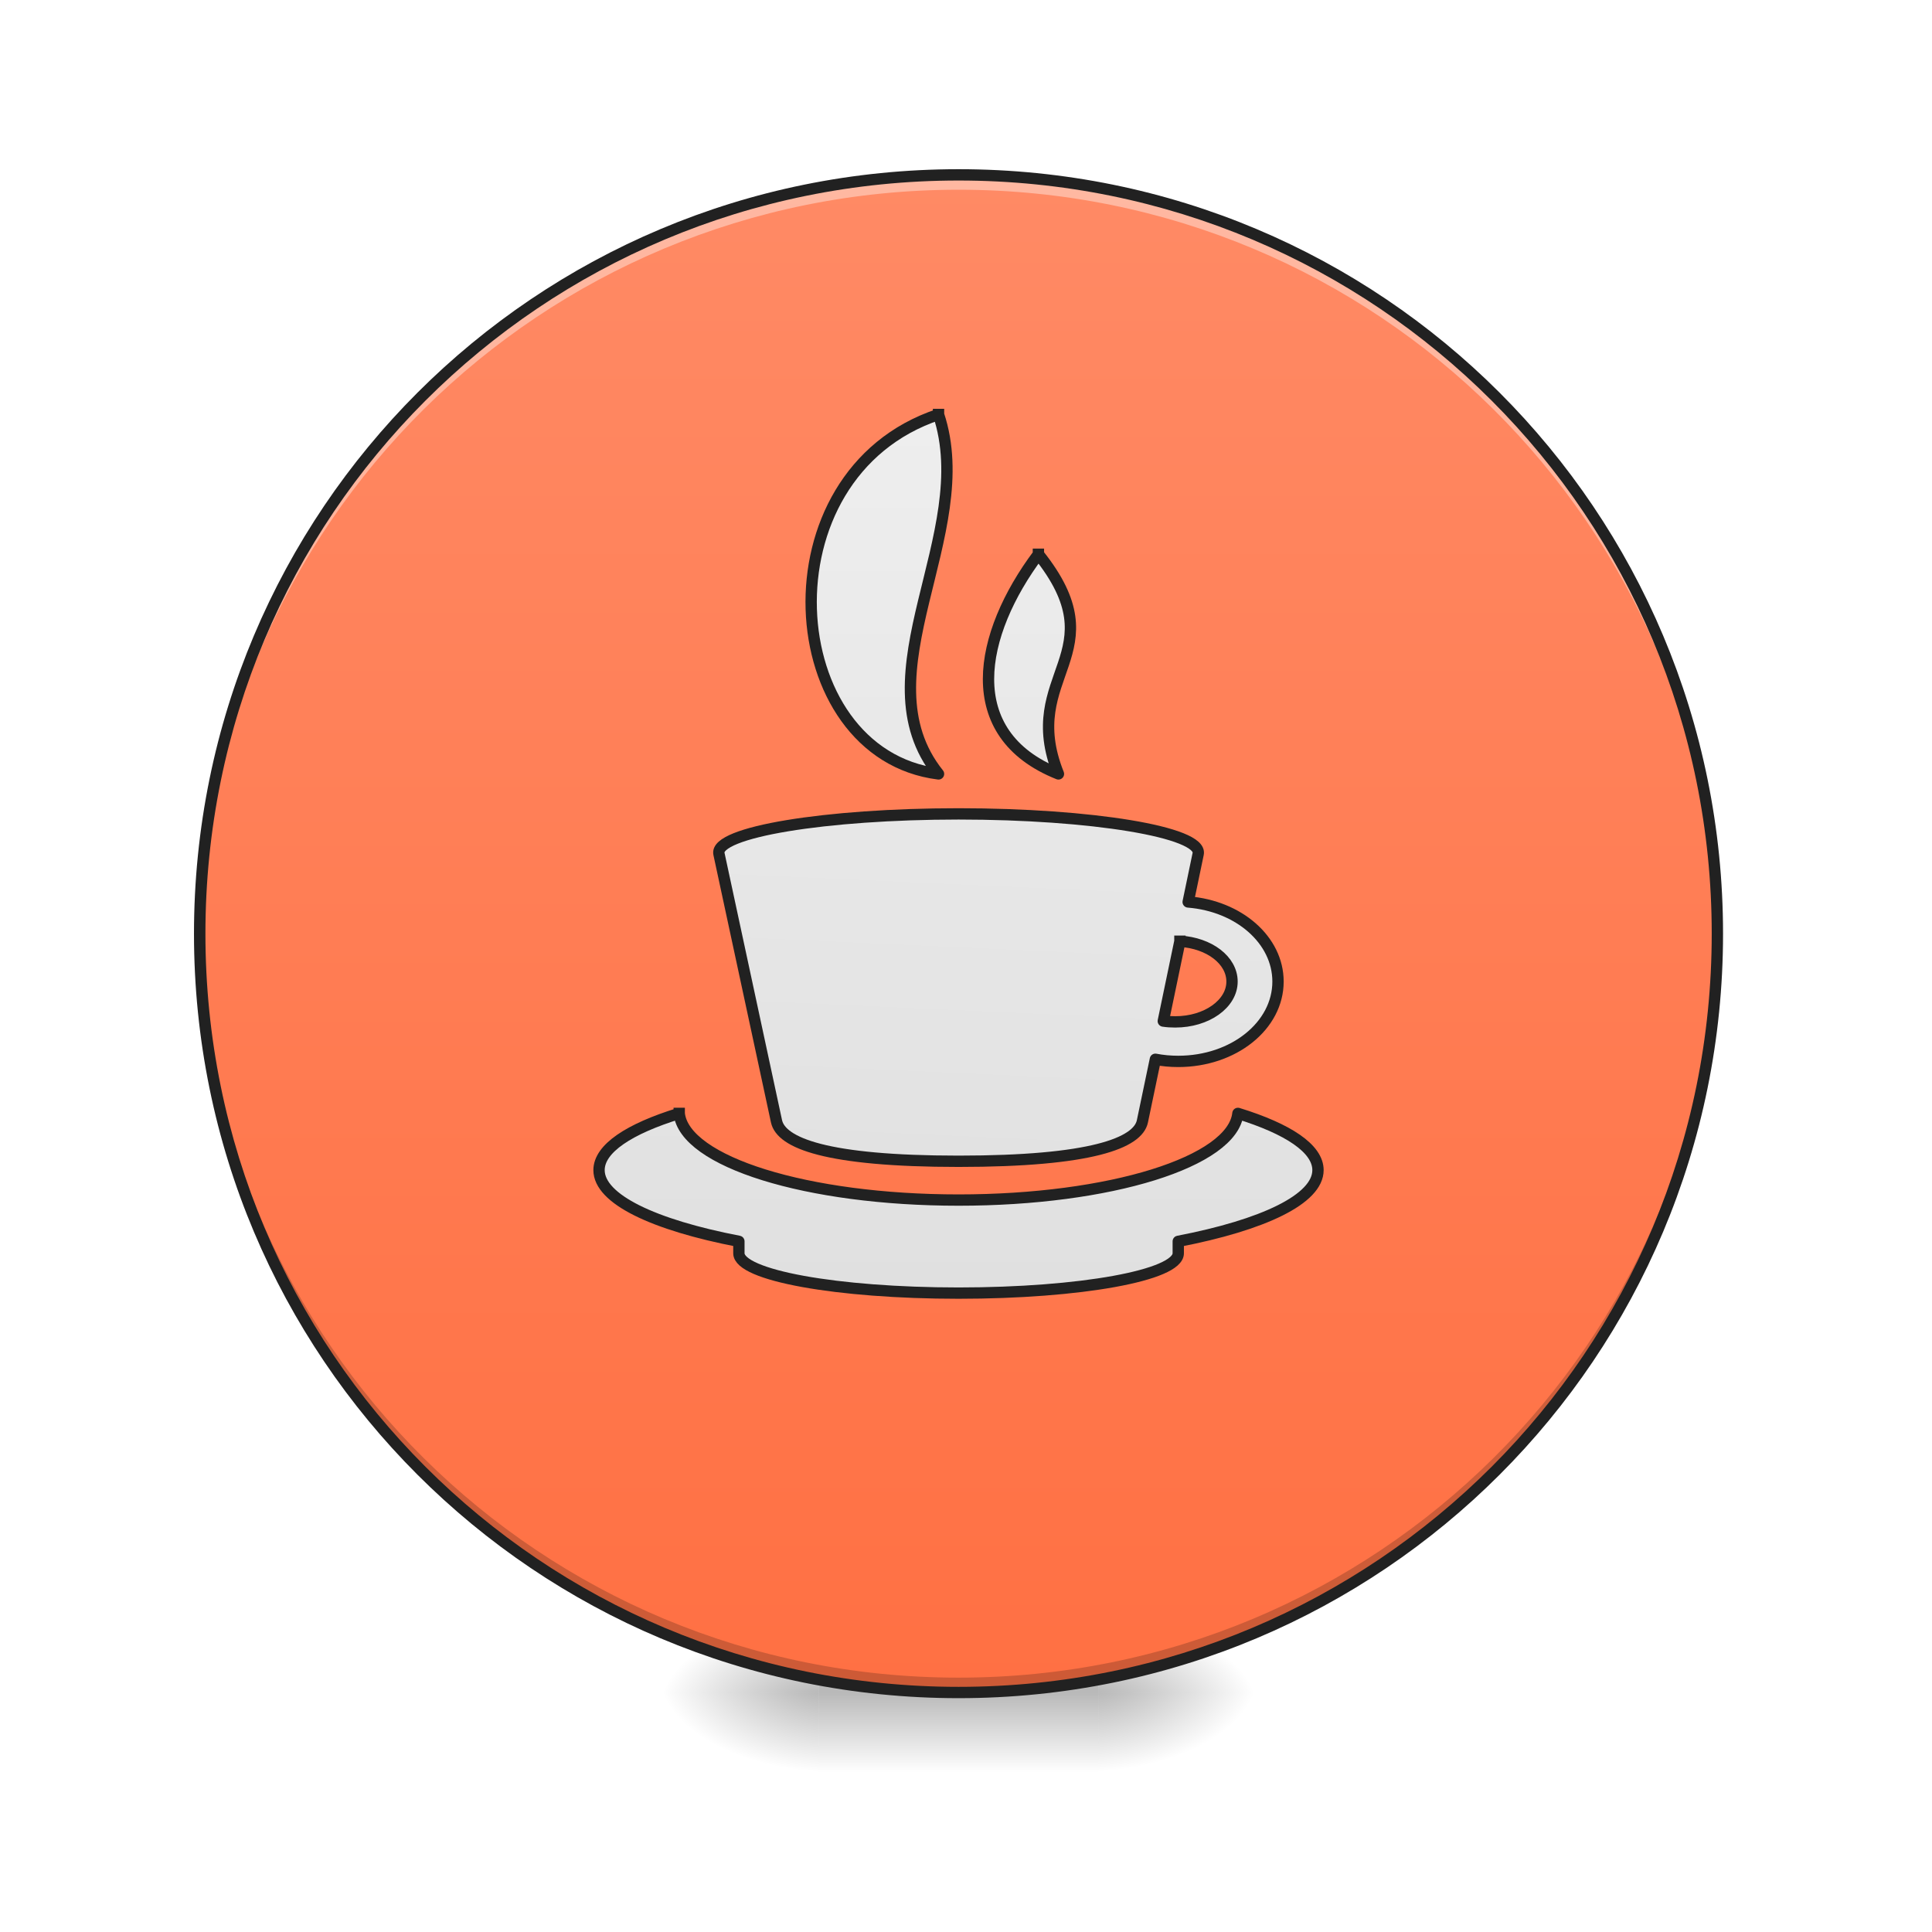
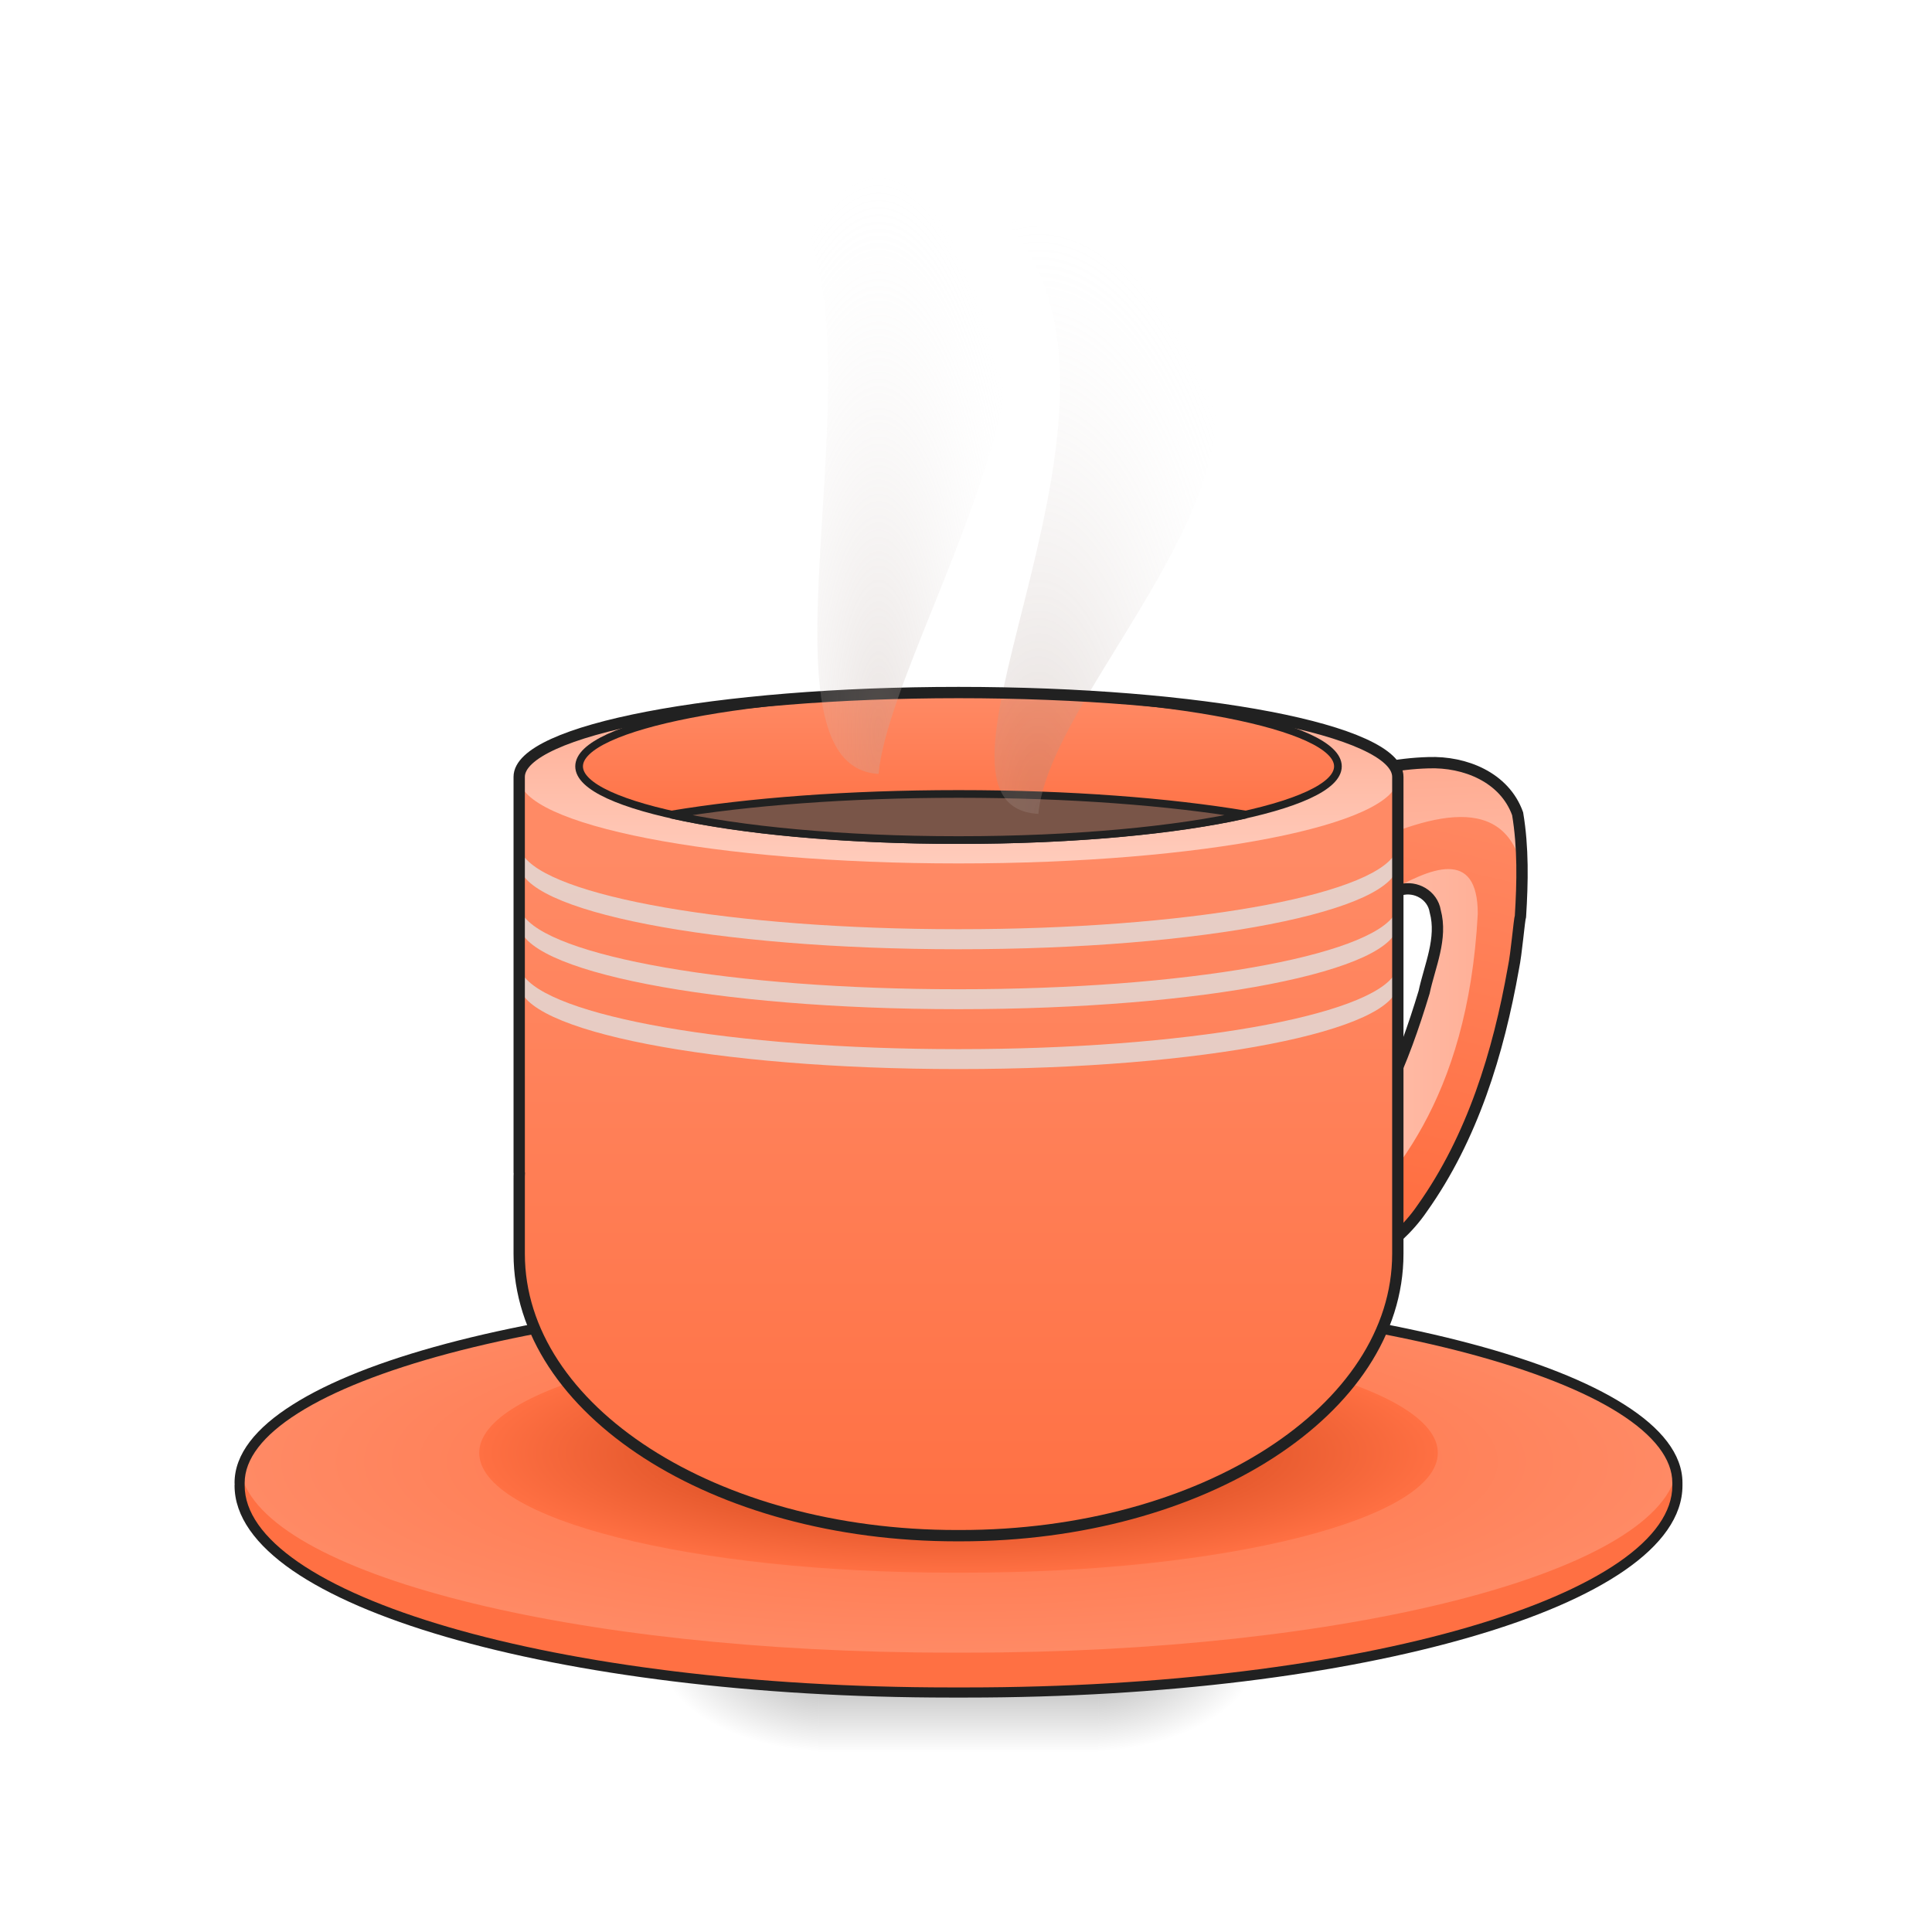
- <svg xmlns="http://www.w3.org/2000/svg" width="64pt" height="64pt" viewBox="0 0 64 64" version="1.1">
+ <svg xmlns="http://www.w3.org/2000/svg" width="64px" height="64px" viewBox="0 0 64 64" version="1.1">
  <defs>
-     <radialGradient id="radial0" gradientUnits="userSpaceOnUse" cx="450.909" cy="189.579" fx="450.909" fy="189.579" r="21.167" gradientTransform="matrix(0.000000348341,-0.156265,-0.281277,-0.000000203077,89.0463,127.1907)">
+     <radialGradient id="radial0" gradientUnits="userSpaceOnUse" cx="450.909" cy="189.579" fx="450.909" fy="189.579" r="21.167" gradientTransform="matrix(0.000000348341,-0.156265,-0.281277,-0.000000203078,89.0463,126.5291)">
      <stop offset="0" style="stop-color:rgb(0%,0%,0%);stop-opacity:0.314;" />
      <stop offset="0.222" style="stop-color:rgb(0%,0%,0%);stop-opacity:0.275;" />
      <stop offset="1" style="stop-color:rgb(0%,0%,0%);stop-opacity:0;" />
    </radialGradient>
-     <radialGradient id="radial1" gradientUnits="userSpaceOnUse" cx="450.909" cy="189.579" fx="450.909" fy="189.579" r="21.167" gradientTransform="matrix(-0.000000348341,0.156265,0.281277,0.000000203077,-25.54024,-15.05496)">
+     <radialGradient id="radial1" gradientUnits="userSpaceOnUse" cx="450.909" cy="189.579" fx="450.909" fy="189.579" r="21.167" gradientTransform="matrix(-0.000000348341,0.156265,0.281277,0.000000203078,-25.54024,-15.71649)">
      <stop offset="0" style="stop-color:rgb(0%,0%,0%);stop-opacity:0.314;" />
      <stop offset="0.222" style="stop-color:rgb(0%,0%,0%);stop-opacity:0.275;" />
      <stop offset="1" style="stop-color:rgb(0%,0%,0%);stop-opacity:0;" />
    </radialGradient>
-     <radialGradient id="radial2" gradientUnits="userSpaceOnUse" cx="450.909" cy="189.579" fx="450.909" fy="189.579" r="21.167" gradientTransform="matrix(-0.000000348341,-0.156265,0.281277,-0.000000203077,-25.54024,127.1907)">
+     <radialGradient id="radial2" gradientUnits="userSpaceOnUse" cx="450.909" cy="189.579" fx="450.909" fy="189.579" r="21.167" gradientTransform="matrix(-0.000000348341,-0.156265,0.281277,-0.000000203078,-25.54024,126.5291)">
      <stop offset="0" style="stop-color:rgb(0%,0%,0%);stop-opacity:0.314;" />
      <stop offset="0.222" style="stop-color:rgb(0%,0%,0%);stop-opacity:0.275;" />
      <stop offset="1" style="stop-color:rgb(0%,0%,0%);stop-opacity:0;" />
    </radialGradient>
-     <radialGradient id="radial3" gradientUnits="userSpaceOnUse" cx="450.909" cy="189.579" fx="450.909" fy="189.579" r="21.167" gradientTransform="matrix(0.000000348341,0.156265,-0.281277,0.000000203077,89.0463,-15.05496)">
+     <radialGradient id="radial3" gradientUnits="userSpaceOnUse" cx="450.909" cy="189.579" fx="450.909" fy="189.579" r="21.167" gradientTransform="matrix(0.000000348341,0.156265,-0.281277,0.000000203078,89.0463,-15.71649)">
      <stop offset="0" style="stop-color:rgb(0%,0%,0%);stop-opacity:0.314;" />
      <stop offset="0.222" style="stop-color:rgb(0%,0%,0%);stop-opacity:0.275;" />
      <stop offset="1" style="stop-color:rgb(0%,0%,0%);stop-opacity:0;" />
    </radialGradient>
-     <linearGradient id="linear0" gradientUnits="userSpaceOnUse" x1="255.323" y1="233.5" x2="255.323" y2="254.667" gradientTransform="matrix(0.0267201,0,0,0.125012,24.93077,26.87757)">
+     <linearGradient id="linear0" gradientUnits="userSpaceOnUse" x1="255.323" y1="233.5" x2="255.323" y2="254.667" gradientTransform="matrix(0.0267201,0,0,0.125012,24.93077,26.21605)">
      <stop offset="0" style="stop-color:rgb(0%,0%,0%);stop-opacity:0.275;" />
      <stop offset="1" style="stop-color:rgb(0%,0%,0%);stop-opacity:0;" />
    </linearGradient>
-     <linearGradient id="linear1" gradientUnits="userSpaceOnUse" x1="254" y1="-168.667" x2="254" y2="233.5" gradientTransform="matrix(0.125012,0,0,0.125012,0,26.87757)">
-       <stop offset="0" style="stop-color:rgb(100%,54.118%,39.608%);stop-opacity:1;" />
+     <linearGradient id="linear1" gradientUnits="userSpaceOnUse" x1="370.417" y1="95.917" x2="396.875" y2="-15.208" gradientTransform="matrix(0.125012,0,0,0.125012,-1.984563,26.8776)">
+       <stop offset="0" style="stop-color:rgb(100%,43.922%,26.275%);stop-opacity:1;" />
+       <stop offset="1" style="stop-color:rgb(100%,54.118%,39.608%);stop-opacity:1;" />
+     </linearGradient>
+     <linearGradient id="linear2" gradientUnits="userSpaceOnUse" x1="343.958" y1="38.857" x2="419.188" y2="38.857" gradientTransform="matrix(0.125012,0,0,0.125012,-1.984563,30.18523)">
+       <stop offset="0" style="stop-color:rgb(100%,80%,73.725%);stop-opacity:1;" />
+       <stop offset="1" style="stop-color:rgb(100%,67.059%,56.863%);stop-opacity:1;" />
+     </linearGradient>
+     <linearGradient id="linear3" gradientUnits="userSpaceOnUse" x1="386.292" y1="53.583" x2="383.646" y2="-12.562" gradientTransform="matrix(0.125012,0,0,0.125012,-1.984563,26.87759)">
+       <stop offset="0" style="stop-color:rgb(100%,80%,73.725%);stop-opacity:1;" />
+       <stop offset="1" style="stop-color:rgb(100%,67.059%,56.863%);stop-opacity:1;" />
+     </linearGradient>
+     <radialGradient id="radial4" gradientUnits="userSpaceOnUse" cx="254" cy="159.417" fx="254" fy="159.417" r="190.5" gradientTransform="matrix(0.125012,0,0,0.0332178,0,43.12138)">
+       <stop offset="0" style="stop-color:rgb(100%,43.922%,26.275%);stop-opacity:1;" />
+       <stop offset="1" style="stop-color:rgb(100%,54.118%,39.608%);stop-opacity:1;" />
+     </radialGradient>
+     <radialGradient id="radial5" gradientUnits="userSpaceOnUse" cx="254" cy="159.417" fx="254" fy="159.417" r="127" gradientTransform="matrix(0.125012,0,0,0.031253,0,43.14735)">
+       <stop offset="0" style="stop-color:rgb(74.902%,21.176%,4.706%);stop-opacity:1;" />
      <stop offset="1" style="stop-color:rgb(100%,43.922%,26.275%);stop-opacity:1;" />
+     </radialGradient>
+     <linearGradient id="linear4" gradientUnits="userSpaceOnUse" x1="254" y1="191.167" x2="254" y2="11.25" gradientTransform="matrix(0.125012,0,0,0.125012,0,26.87757)">
+       <stop offset="0" style="stop-color:rgb(100%,43.922%,26.275%);stop-opacity:1;" />
+       <stop offset="1" style="stop-color:rgb(100%,54.118%,39.608%);stop-opacity:1;" />
    </linearGradient>
-     <linearGradient id="linear2" gradientUnits="userSpaceOnUse" x1="254" y1="109.706" x2="264.583" y2="-123.127" gradientTransform="matrix(1,0,0,1,0,17.96039)">
-       <stop offset="0" style="stop-color:rgb(87.843%,87.843%,87.843%);stop-opacity:1;" />
-       <stop offset="1" style="stop-color:rgb(93.333%,93.333%,93.333%);stop-opacity:1;" />
+     <linearGradient id="linear5" gradientUnits="userSpaceOnUse" x1="254" y1="13.896" x2="254" y2="-31.083" gradientTransform="matrix(0.125012,0,0,0.125012,0,26.87757)">
+       <stop offset="0" style="stop-color:rgb(100%,80%,73.725%);stop-opacity:1;" />
+       <stop offset="1" style="stop-color:rgb(100%,67.059%,56.863%);stop-opacity:1;" />
    </linearGradient>
-     <linearGradient id="linear3" gradientUnits="userSpaceOnUse" x1="232.833" y1="127.667" x2="232.833" y2="-105.167">
-       <stop offset="0" style="stop-color:rgb(87.843%,87.843%,87.843%);stop-opacity:1;" />
-       <stop offset="1" style="stop-color:rgb(93.333%,93.333%,93.333%);stop-opacity:1;" />
+     <linearGradient id="linear6" gradientUnits="userSpaceOnUse" x1="254" y1="11.25" x2="254" y2="-31.083" gradientTransform="matrix(0.863636,0,0,0.863636,34.63637,-4.294084)">
+       <stop offset="0" style="stop-color:rgb(100%,43.922%,26.275%);stop-opacity:1;" />
+       <stop offset="1" style="stop-color:rgb(100%,54.118%,39.608%);stop-opacity:1;" />
    </linearGradient>
-     <linearGradient id="linear4" gradientUnits="userSpaceOnUse" x1="275.167" y1="127.667" x2="275.167" y2="-105.167">
-       <stop offset="0" style="stop-color:rgb(87.843%,87.843%,87.843%);stop-opacity:1;" />
-       <stop offset="1" style="stop-color:rgb(93.333%,93.333%,93.333%);stop-opacity:1;" />
-     </linearGradient>
-     <linearGradient id="linear5" gradientUnits="userSpaceOnUse" x1="920" y1="1288.367" x2="920" y2="408.367" gradientTransform="matrix(1,0,0,1,0,6.750954)">
-       <stop offset="0" style="stop-color:rgb(87.843%,87.843%,87.843%);stop-opacity:1;" />
-       <stop offset="1" style="stop-color:rgb(93.333%,93.333%,93.333%);stop-opacity:1;" />
-     </linearGradient>
+     <radialGradient id="radial6" gradientUnits="userSpaceOnUse" cx="275.167" cy="-49.28" fx="275.167" fy="-49.28" r="29.428" gradientTransform="matrix(0.26975,0.0000000600371,-0.000000149565,0.674375,-39.82721,60.1942)">
+       <stop offset="0" style="stop-color:rgb(63.137%,53.333%,49.804%);stop-opacity:0.306;" />
+       <stop offset="1" style="stop-color:rgb(96.471%,96.471%,96.471%);stop-opacity:0;" />
+     </radialGradient>
+     <radialGradient id="radial7" gradientUnits="userSpaceOnUse" cx="211.667" cy="-60.498" fx="211.667" fy="-60.498" r="33.564" gradientTransform="matrix(0.157673,-0.00000000882394,0.0000000308838,0.551856,-4.267224,57.70088)">
+       <stop offset="0" style="stop-color:rgb(73.725%,66.667%,64.314%);stop-opacity:0.306;" />
+       <stop offset="1" style="stop-color:rgb(96.471%,96.471%,96.471%);stop-opacity:0;" />
+     </radialGradient>
  </defs>
  <g id="surface1">
-     <path style=" stroke:none;fill-rule:nonzero;fill:url(#radial0);" d="M 36.383 56.066 L 41.676 56.066 L 41.676 53.422 L 36.383 53.422 Z M 36.383 56.066 " />
-     <path style=" stroke:none;fill-rule:nonzero;fill:url(#radial1);" d="M 27.121 56.066 L 21.832 56.066 L 21.832 58.715 L 27.121 58.715 Z M 27.121 56.066 " />
-     <path style=" stroke:none;fill-rule:nonzero;fill:url(#radial2);" d="M 27.121 56.066 L 21.832 56.066 L 21.832 53.422 L 27.121 53.422 Z M 27.121 56.066 " />
-     <path style=" stroke:none;fill-rule:nonzero;fill:url(#radial3);" d="M 36.383 56.066 L 41.676 56.066 L 41.676 58.715 L 36.383 58.715 Z M 36.383 56.066 " />
-     <path style=" stroke:none;fill-rule:nonzero;fill:url(#linear0);" d="M 27.121 55.406 L 36.383 55.406 L 36.383 58.715 L 27.121 58.715 Z M 27.121 55.406 " />
-     <path style=" stroke:none;fill-rule:nonzero;fill:url(#linear1);" d="M 31.754 5.793 C 17.828 5.793 6.613 17.004 6.613 30.93 C 6.613 44.855 17.828 56.066 31.754 56.066 C 45.68 56.066 56.891 44.855 56.891 30.93 C 56.891 17.004 45.68 5.793 31.754 5.793 Z M 31.754 5.793 " />
-     <path style=" stroke:none;fill-rule:nonzero;fill:rgb(0%,0%,0%);fill-opacity:0.196;" d="M 31.754 56.066 C 17.828 56.066 6.617 44.855 6.617 30.93 C 6.617 30.848 6.617 30.766 6.617 30.684 C 6.75 44.496 17.91 55.574 31.754 55.574 C 45.598 55.574 56.758 44.496 56.891 30.684 C 56.891 30.766 56.891 30.848 56.891 30.93 C 56.891 44.855 45.68 56.066 31.754 56.066 Z M 31.754 56.066 " />
-     <path style=" stroke:none;fill-rule:nonzero;fill:rgb(100%,100%,100%);fill-opacity:0.392;" d="M 31.754 5.793 C 17.828 5.793 6.613 17.004 6.613 30.93 C 6.613 31.012 6.617 31.094 6.617 31.176 C 6.75 17.363 17.91 6.285 31.754 6.285 C 45.598 6.285 56.758 17.363 56.891 31.176 C 56.891 31.094 56.891 31.012 56.891 30.93 C 56.891 17.004 45.68 5.793 31.754 5.793 Z M 31.754 5.793 " />
-     <path style=" stroke:none;fill-rule:nonzero;fill:rgb(12.941%,12.941%,12.941%);fill-opacity:1;" d="M 31.754 5.605 C 17.727 5.605 6.426 16.902 6.426 30.93 C 6.426 44.957 17.727 56.254 31.754 56.254 C 45.781 56.254 57.078 44.957 57.078 30.93 C 57.078 16.902 45.781 5.605 31.754 5.605 Z M 31.754 5.98 C 45.578 5.98 56.703 17.105 56.703 30.93 C 56.703 44.754 45.578 55.879 31.754 55.879 C 17.926 55.879 6.805 44.754 6.805 30.93 C 6.805 17.105 17.926 5.98 31.754 5.98 Z M 31.754 5.98 " />
-     <path style="fill-rule:nonzero;fill:url(#linear2);stroke-width:3;stroke-linecap:square;stroke-linejoin:round;stroke:rgb(12.941%,12.941%,12.941%);stroke-opacity:1;stroke-miterlimit:4;" d="M 254.007 0.667 C 218.823 0.667 189.263 5.51 190.513 11.26 L 205.762 82.128 C 207.011 87.846 218.823 92.721 254.007 92.721 C 289.191 92.721 301.534 87.877 302.721 82.128 L 306.158 65.692 C 308.096 66.067 310.127 66.254 312.22 66.254 C 326.875 66.254 338.655 56.818 338.655 45.1 C 338.655 34.07 328.25 25.071 314.845 24.008 L 317.501 11.26 C 318.688 5.51 289.191 0.667 254.007 0.667 Z M 312.658 34.414 C 320.438 34.882 326.469 39.444 326.469 45.1 C 326.469 51.006 319.751 55.787 311.408 55.787 C 310.314 55.787 309.283 55.724 308.252 55.568 Z M 312.658 34.414 " transform="matrix(0.125012,0,0,0.125012,0,26.87757)" />
-     <path style="fill-rule:nonzero;fill:url(#linear3);stroke-width:3;stroke-linecap:square;stroke-linejoin:round;stroke:rgb(12.941%,12.941%,12.941%);stroke-opacity:1;stroke-miterlimit:4;" d="M 248.695 -105.167 C 259.288 -73.42 227.541 -36.361 248.695 -9.926 C 206.387 -15.207 201.075 -89.293 248.695 -105.167 Z M 248.695 -105.167 " transform="matrix(0.125012,0,0,0.125012,0,26.87757)" />
-     <path style="fill-rule:nonzero;fill:url(#linear4);stroke-width:3;stroke-linecap:square;stroke-linejoin:round;stroke:rgb(12.941%,12.941%,12.941%);stroke-opacity:1;stroke-miterlimit:4;" d="M 275.161 -68.139 C 296.347 -41.673 269.88 -36.361 280.473 -9.926 C 254.007 -20.487 259.288 -46.954 275.161 -68.139 Z M 275.161 -68.139 " transform="matrix(0.125012,0,0,0.125012,0,26.87757)" />
-     <path style="fill-rule:nonzero;fill:url(#linear5);stroke-width:11.339;stroke-linecap:square;stroke-linejoin:round;stroke:rgb(12.941%,12.941%,12.941%);stroke-opacity:1;stroke-miterlimit:4;" d="M 680.25 1115.09 C 630.058 1130.561 599.943 1150.284 599.943 1171.896 C 599.943 1200.948 654.741 1226.812 740.008 1243.228 L 740.008 1255.156 C 740.008 1277.24 838.148 1295.073 960.026 1295.073 C 1081.905 1295.073 1180.045 1277.24 1180.045 1255.156 L 1180.045 1243.228 C 1265.194 1226.812 1319.992 1200.948 1319.992 1171.896 C 1319.992 1150.284 1289.995 1130.561 1239.803 1115.09 C 1234.488 1163.511 1111.784 1201.893 960.026 1201.893 C 808.269 1201.893 685.446 1163.511 680.25 1115.09 Z M 680.25 1115.09 " transform="matrix(0.0330761,0,0,0.0330761,0,0)" />
+     <path style=" stroke:none;fill-rule:nonzero;fill:url(#radial0);" d="M 36.383 55.406 L 41.676 55.406 L 41.676 52.762 L 36.383 52.762 Z M 36.383 55.406 " />
+     <path style=" stroke:none;fill-rule:nonzero;fill:url(#radial1);" d="M 27.121 55.406 L 21.828 55.406 L 21.828 58.051 L 27.121 58.051 Z M 27.121 55.406 " />
+     <path style=" stroke:none;fill-rule:nonzero;fill:url(#radial2);" d="M 27.121 55.406 L 21.828 55.406 L 21.828 52.762 L 27.121 52.762 Z M 27.121 55.406 " />
+     <path style=" stroke:none;fill-rule:nonzero;fill:url(#radial3);" d="M 36.383 55.406 L 41.676 55.406 L 41.676 58.051 L 36.383 58.051 Z M 36.383 55.406 " />
+     <path style=" stroke:none;fill-rule:nonzero;fill:url(#linear0);" d="M 27.121 54.746 L 36.383 54.746 L 36.383 58.051 L 27.121 58.051 Z M 27.121 54.746 " />
+     <path style=" stroke:none;fill-rule:nonzero;fill:url(#linear1);" d="M 43 28.285 L 41.016 27.621 C 43.125 25.902 48.953 23.652 50.277 26.961 C 50.992 31.211 48.953 39.199 45.645 41.516 C 43.66 42.836 42.785 43.301 41.344 44.16 L 42.336 41.844 C 43.914 41.727 42.336 40.852 44.32 38.867 C 45.977 37.215 47.297 32.914 47.629 30.93 C 47.629 27.621 44.051 30.785 42.336 31.59 Z M 43 28.285 " />
+     <path style=" stroke:none;fill-rule:nonzero;fill:url(#linear2);" d="M 47.988 28.789 C 47.41 28.785 46.641 29.168 45.867 29.621 C 46.863 29.254 47.629 29.398 47.629 30.93 C 47.297 32.914 45.645 38.867 42.336 40.191 C 41.016 41.516 41.738 40.48 41.676 40.523 C 42.105 40.395 41.84 43.664 44.32 40.852 C 45.977 39.199 48.621 36.555 48.953 30.27 C 48.953 29.184 48.566 28.793 47.988 28.789 Z M 41.301 40.844 C 41.207 40.844 41.113 40.844 41.016 40.852 L 42.336 44.82 L 43.625 44.051 L 42.621 41.039 C 42.195 40.961 41.785 40.852 41.301 40.844 Z M 41.301 40.844 " />
+     <path style=" stroke:none;fill-rule:nonzero;fill:url(#linear3);" d="M 47.32 25.262 C 45.281 25.266 42.773 26.352 41.359 27.359 C 42.676 27.699 43.609 28.094 44.047 28.523 C 46.5 27.309 49.391 26.074 50.273 28.285 C 50.316 28.516 50.344 30.09 50.367 30.352 C 50.457 29.055 50.43 27.883 50.273 26.961 C 49.777 25.719 48.648 25.262 47.32 25.262 Z M 42.977 30.922 C 42.98 30.945 42.984 30.969 42.984 30.992 L 43 30.93 Z M 42.977 30.922 " />
+     <path style=" stroke:none;fill-rule:nonzero;fill:rgb(100%,43.922%,26.275%);fill-opacity:1;" d="M 31.492 42.836 L 32.016 42.836 C 45.023 42.836 55.566 45.801 55.566 49.453 C 55.566 53.105 45.023 56.066 32.016 56.066 L 31.492 56.066 C 18.484 56.066 7.938 53.105 7.938 49.453 C 7.938 45.801 18.484 42.836 31.492 42.836 Z M 31.492 42.836 " />
+     <path style=" stroke:none;fill-rule:nonzero;fill:url(#radial4);" d="M 31.492 42.836 L 32.016 42.836 C 45.023 42.836 55.566 45.652 55.566 49.121 C 55.566 52.594 45.023 55.406 32.016 55.406 L 31.492 55.406 C 18.484 55.406 7.938 52.594 7.938 49.121 C 7.938 45.652 18.484 42.836 31.492 42.836 Z M 31.492 42.836 " />
+     <path style=" stroke:none;fill-rule:nonzero;fill:url(#radial5);" d="M 31.578 44.16 L 31.926 44.16 C 40.598 44.16 47.629 45.938 47.629 48.129 C 47.629 50.32 40.598 52.098 31.926 52.098 L 31.578 52.098 C 22.906 52.098 15.875 50.32 15.875 48.129 C 15.875 45.938 22.906 44.16 31.578 44.16 Z M 31.578 44.16 " />
+     <path style=" stroke:none;fill-rule:nonzero;fill:rgb(100%,43.922%,26.275%);fill-opacity:1;" d="M 7.98 48.797 C 7.953 48.934 7.938 49.07 7.938 49.211 C 7.938 53.008 18.441 56.066 31.492 56.066 L 32.016 56.066 C 45.062 56.066 55.566 53.008 55.566 49.211 C 55.566 49.07 55.555 48.934 55.527 48.797 C 54.797 52.125 44.586 54.746 32.016 54.746 L 31.492 54.746 C 18.918 54.746 8.707 52.125 7.98 48.797 Z M 7.98 48.797 " />
+     <path style=" stroke:none;fill-rule:nonzero;fill:rgb(12.941%,12.941%,12.941%);fill-opacity:1;" d="M 31.492 42.672 C 24.957 42.672 19.055 43.371 14.777 44.512 C 12.641 45.082 10.906 45.762 9.695 46.531 C 8.48 47.297 7.77 48.168 7.77 49.121 C 7.77 49.141 7.773 49.156 7.773 49.168 C 7.773 49.176 7.77 49.191 7.77 49.211 C 7.77 50.234 8.477 51.184 9.688 52.023 C 10.902 52.859 12.637 53.602 14.773 54.223 C 19.055 55.469 24.953 56.234 31.492 56.234 L 32.016 56.234 C 38.551 56.234 44.453 55.469 48.73 54.223 C 50.871 53.602 52.605 52.859 53.816 52.023 C 55.031 51.184 55.734 50.234 55.734 49.211 C 55.734 49.191 55.734 49.176 55.734 49.168 C 55.734 49.156 55.734 49.141 55.734 49.121 C 55.734 48.168 55.023 47.297 53.812 46.531 C 52.602 45.762 50.867 45.082 48.727 44.512 C 44.449 43.371 38.551 42.672 32.016 42.672 Z M 31.492 43.004 L 32.016 43.004 C 38.527 43.004 44.402 43.707 48.641 44.836 C 50.758 45.402 52.469 46.074 53.633 46.812 C 54.797 47.551 55.398 48.336 55.398 49.121 C 55.398 49.133 55.398 49.145 55.398 49.164 L 55.398 49.172 C 55.398 49.188 55.398 49.203 55.398 49.211 C 55.398 50.082 54.793 50.941 53.629 51.746 C 52.461 52.551 50.754 53.285 48.637 53.902 C 44.402 55.137 38.523 55.898 32.016 55.898 L 31.492 55.898 C 24.98 55.898 19.105 55.137 14.867 53.902 C 12.75 53.285 11.043 52.551 9.879 51.746 C 8.715 50.941 8.105 50.082 8.105 49.211 C 8.105 49.203 8.105 49.188 8.105 49.172 L 8.105 49.164 C 8.105 49.145 8.105 49.133 8.105 49.121 C 8.105 48.336 8.707 47.551 9.875 46.812 C 11.039 46.074 12.746 45.402 14.863 44.836 C 19.102 43.707 24.98 43.004 31.492 43.004 Z M 31.492 43.004 " />
+     <path style="fill:none;stroke-width:3;stroke-linecap:butt;stroke-linejoin:miter;stroke:rgb(12.941%,12.941%,12.941%);stroke-opacity:1;stroke-miterlimit:4;" d="M 394.402 -39.353 C 377.528 -38.884 361.28 -32.197 347.344 -23.042 C 343.219 -21.105 344.219 -19.855 347.906 -19.167 C 351.874 -17.855 355.843 -16.543 359.842 -15.199 C 358.061 -6.387 356.311 2.424 354.53 11.236 C 365.498 5.924 374.903 -2.856 386.996 -5.669 C 391.058 -6.793 395.495 -4.231 396.183 -0.013 C 398.151 7.236 394.745 14.454 393.245 21.454 C 387.777 39.546 380.528 57.982 367.029 71.637 C 362.936 76.386 356.655 78.167 352.249 82.292 C 349.375 83.854 352.562 86.979 348.125 85.354 C 342.906 83.698 344.313 87.135 345.594 90.26 C 347.094 94.728 348.593 99.228 350.062 103.696 C 348.906 106.383 347.75 109.102 346.594 111.789 C 349.562 109.727 352.624 107.383 352.968 112.351 C 353.937 113.601 353.624 118.257 355.718 116.351 C 358.749 114.539 361.811 112.726 364.842 110.914 C 363.904 108.164 362.998 105.415 362.061 102.665 C 372.935 95.634 385.246 89.76 392.745 78.73 C 406.057 60.013 412.931 37.515 416.899 15.111 C 417.743 11.111 418.431 2.362 418.774 1.331 C 419.337 -7.7 419.524 -16.855 418.024 -25.823 C 414.556 -35.51 404.057 -39.697 394.402 -39.353 Z M 348.125 85.354 C 352.531 84.729 348.968 79.73 348.125 85.354 Z M 349.281 82.667 L 349.25 82.698 Z M 349.281 82.667 " transform="matrix(0.125012,0,0,0.125012,-1.984564,30.1852)" />
+     <path style=" stroke:none;fill-rule:nonzero;fill:url(#linear4);" d="M 31.754 22.941 C 23.691 22.941 17.199 24.188 17.199 25.734 L 17.199 38.816 C 17.199 38.836 17.199 38.852 17.203 38.867 C 17.199 38.926 17.199 38.98 17.199 39.039 L 17.199 41.535 C 17.199 46.707 23.664 50.871 31.691 50.871 L 31.812 50.871 C 39.844 50.871 46.305 46.707 46.305 41.535 L 46.305 39.039 C 46.305 38.98 46.305 38.926 46.305 38.867 C 46.305 38.852 46.305 38.836 46.305 38.816 L 46.305 25.734 C 46.305 24.188 39.816 22.941 31.754 22.941 Z M 31.754 22.941 " />
+     <path style=" stroke:none;fill-rule:nonzero;fill:url(#linear5);" d="M 31.727 22.941 L 31.781 22.941 C 39.801 22.941 46.305 24.207 46.305 25.77 C 46.305 27.332 39.801 28.602 31.781 28.602 L 31.727 28.602 C 23.703 28.602 17.199 27.332 17.199 25.77 C 17.199 24.207 23.703 22.941 31.727 22.941 Z M 31.727 22.941 " />
+     <path style="fill-rule:nonzero;fill:url(#linear6);stroke-width:2.036;stroke-linecap:butt;stroke-linejoin:miter;stroke:rgb(12.941%,12.941%,12.941%);stroke-opacity:1;stroke-miterlimit:4;" d="M 253.82 -31.486 L 254.195 -31.486 C 309.596 -31.486 354.529 -22.737 354.529 -11.926 C 354.529 -1.145 309.596 7.604 254.195 7.604 L 253.82 7.604 C 198.387 7.604 153.454 -1.145 153.454 -11.926 C 153.454 -22.737 198.387 -31.486 253.82 -31.486 Z M 253.82 -31.486 " transform="matrix(0.125012,0,0,0.125012,0,26.87757)" />
+     <path style="fill-rule:nonzero;fill:rgb(47.451%,33.333%,28.235%);fill-opacity:1;stroke-width:7.694;stroke-linecap:butt;stroke-linejoin:miter;stroke:rgb(12.941%,12.941%,12.941%);stroke-opacity:1;stroke-miterlimit:4;" d="M 959.198 795.159 C 849.248 795.159 748.982 802.954 672.1 815.826 C 741.542 831.533 844.288 841.336 959.316 841.336 L 960.734 841.336 C 1075.762 841.336 1178.508 831.533 1247.95 815.826 C 1171.067 802.954 1070.802 795.159 960.852 795.159 Z M 959.198 795.159 " transform="matrix(0.0330761,0,0,0.0330761,0,0)" />
+     <path style=" stroke:none;fill-rule:nonzero;fill:rgb(87.843%,87.843%,87.843%);fill-opacity:0.784;" d="M 17.297 30.27 C 17.234 30.375 17.199 30.488 17.199 30.598 C 17.199 32.168 23.68 33.43 31.727 33.43 L 31.781 33.43 C 39.828 33.43 46.305 32.168 46.305 30.598 C 46.305 30.488 46.273 30.375 46.211 30.27 C 45.375 31.68 39.254 32.77 31.781 32.77 L 31.727 32.77 C 24.254 32.77 18.133 31.68 17.297 30.27 Z M 17.297 30.27 " />
+     <path style=" stroke:none;fill-rule:nonzero;fill:url(#radial6);" d="M 33.078 7.117 C 48.266 11.348 34.867 21.633 34.398 26.961 C 29.5 26.688 39.051 12.863 33.078 7.117 Z M 33.078 7.117 " />
+     <path style=" stroke:none;fill-rule:nonzero;fill:rgb(87.843%,87.843%,87.843%);fill-opacity:0.784;" d="M 17.297 28.285 C 17.234 28.391 17.199 28.504 17.199 28.613 C 17.199 30.184 23.68 31.445 31.727 31.445 L 31.781 31.445 C 39.828 31.445 46.305 30.184 46.305 28.613 C 46.305 28.504 46.273 28.391 46.211 28.285 C 45.375 29.695 39.254 30.781 31.781 30.781 L 31.727 30.781 C 24.254 30.781 18.133 29.695 17.297 28.285 Z M 17.297 28.285 " />
+     <path style=" stroke:none;fill-rule:nonzero;fill:rgb(87.843%,87.843%,87.843%);fill-opacity:0.784;" d="M 17.297 32.254 C 17.234 32.359 17.199 32.473 17.199 32.586 C 17.199 34.152 23.68 35.414 31.727 35.414 L 31.781 35.414 C 39.828 35.414 46.305 34.152 46.305 32.586 C 46.305 32.473 46.273 32.359 46.211 32.254 C 45.375 33.664 39.254 34.754 31.781 34.754 L 31.727 34.754 C 24.254 34.754 18.133 33.664 17.297 32.254 Z M 17.297 32.254 " />
+     <path style="fill:none;stroke-width:3;stroke-linecap:butt;stroke-linejoin:miter;stroke:rgb(12.941%,12.941%,12.941%);stroke-opacity:1;stroke-miterlimit:4;" d="M 254.007 -31.486 C 189.513 -31.486 137.581 -21.518 137.581 -9.145 L 137.581 95.502 C 137.581 95.658 137.581 95.783 137.612 95.908 C 137.581 96.377 137.581 96.814 137.581 97.283 L 137.581 117.25 C 137.581 158.621 189.295 191.93 253.507 191.93 L 254.476 191.93 C 318.72 191.93 370.402 158.621 370.402 117.25 L 370.402 97.283 C 370.402 96.814 370.402 96.377 370.402 95.908 C 370.402 95.783 370.402 95.658 370.402 95.502 L 370.402 -9.145 C 370.402 -21.518 318.501 -31.486 254.007 -31.486 Z M 254.007 -31.486 " transform="matrix(0.125012,0,0,0.125012,0,26.87757)" />
+     <path style=" stroke:none;fill-rule:nonzero;fill:url(#radial7);" d="M 25.137 5.793 C 41.016 4.469 29.574 20.312 29.105 25.637 C 24.207 25.367 30.43 8.438 25.137 5.793 Z M 25.137 5.793 " />
  </g>
</svg>
